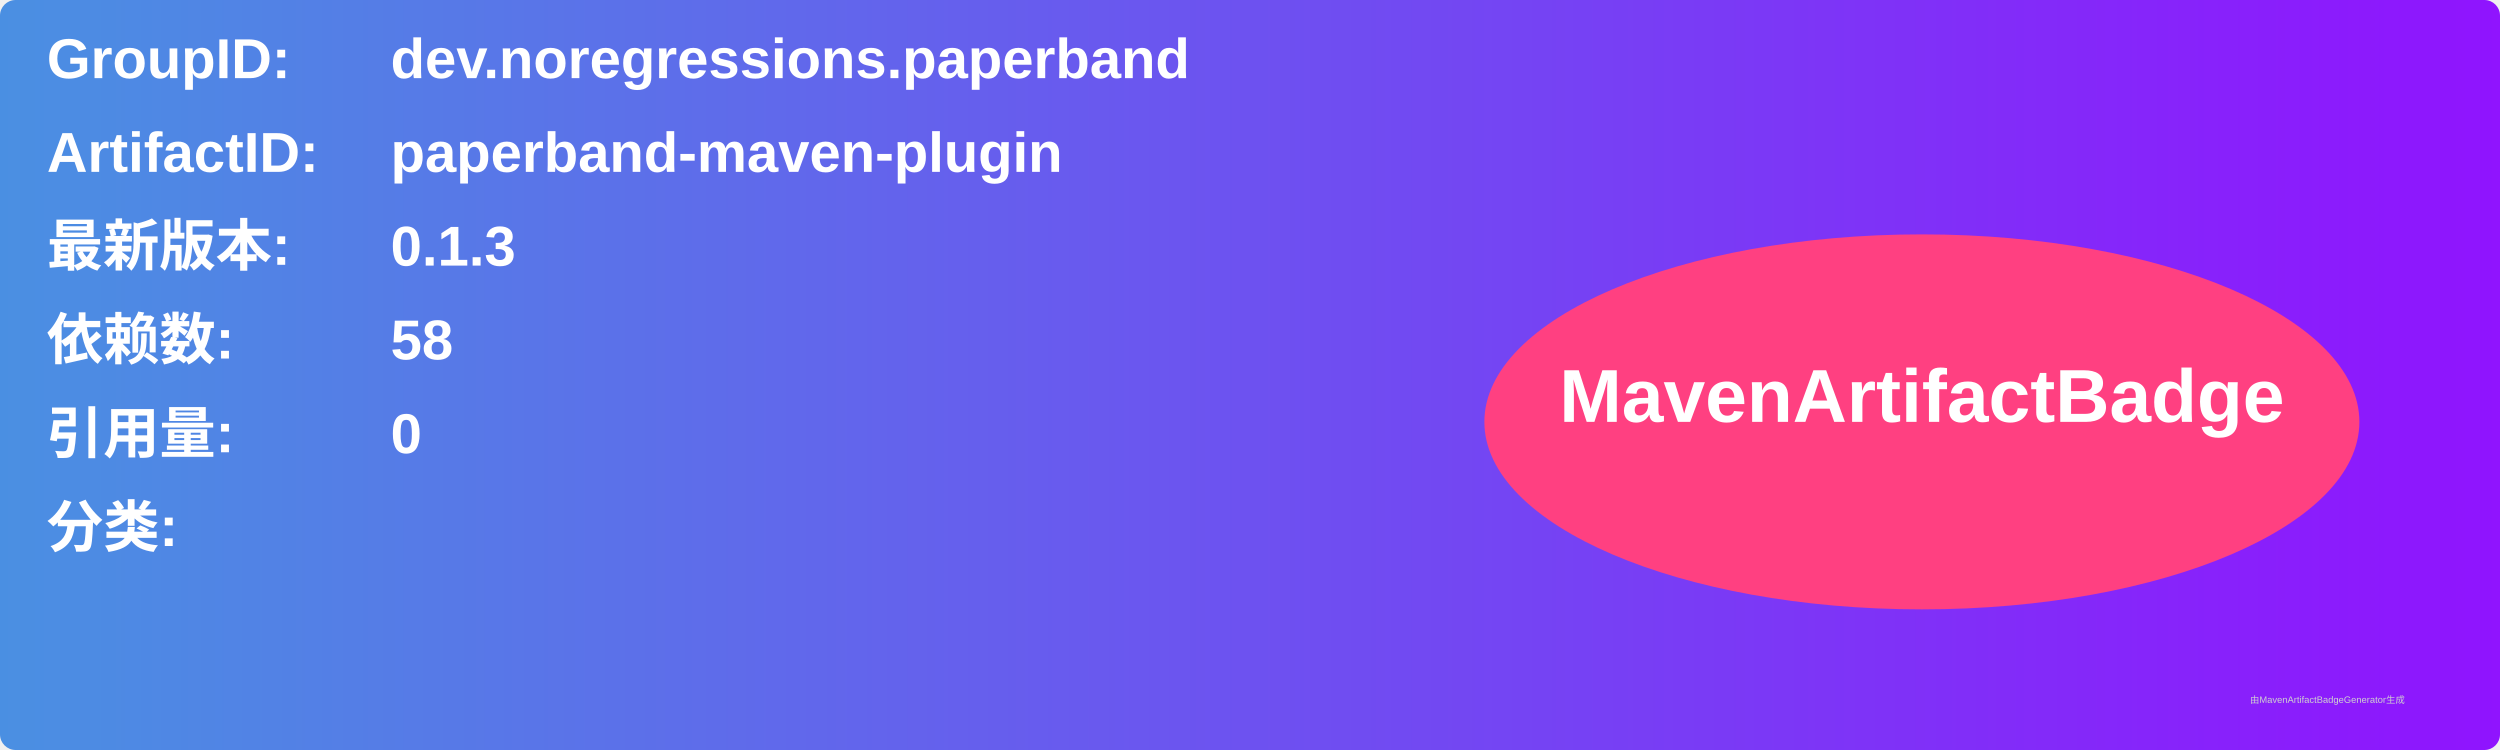
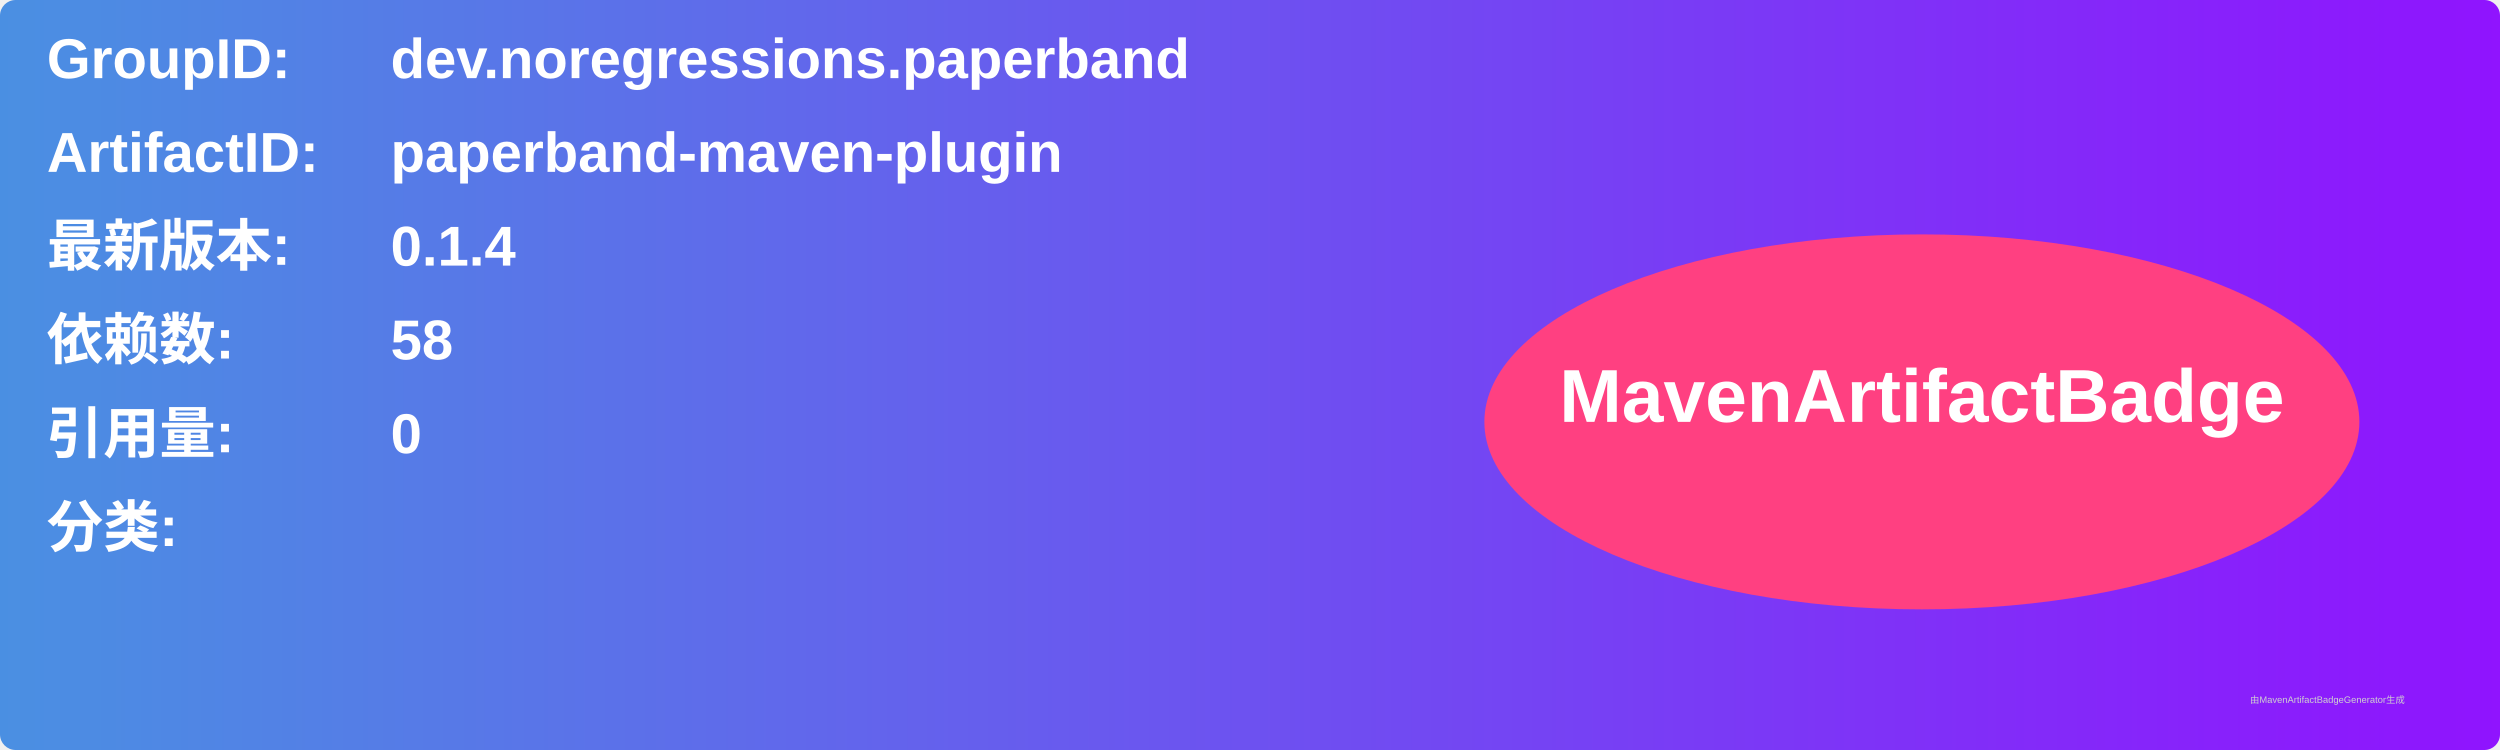
<svg xmlns="http://www.w3.org/2000/svg" width="800" height="240" viewBox="0 0 800 240">
  <linearGradient id="grad" x1="0%" y1="0%" x2="100%" y2="0%">
    <stop offset="0%" stop-color="#4a90e2" />
    <stop offset="100%" stop-color="#9013fe" />
  </linearGradient>
  <rect width="100%" height="100%" rx="5" ry="5" fill="url(#grad)" />
  <g transform="translate(15, 15)">
    <text x="0" y="10" font-family="Arial" font-size="18" fill="white" font-weight="bold" width="260">GroupID:</text>
    <text x="110" y="10" font-family="Arial" font-size="18" fill="white" font-weight="bold" width="460">dev.noregressions.paperband</text>
    <text x="0" y="40" font-family="Arial" font-size="18" fill="white" font-weight="bold" width="260">ArtifactID:</text>
    <text x="110" y="40" font-family="Arial" font-size="18" fill="white" font-weight="bold" width="460">paperband-maven-plugin</text>
    <text x="0" y="70" font-family="Arial" font-size="18" fill="white" font-weight="bold">最新版本:</text>
    <text x="110" y="70" font-family="Arial" font-size="18" fill="white" font-weight="bold">
-       <tspan font-weight="bold">0.1.3</tspan>
+       <tspan font-weight="bold">0.1.4</tspan>
    </text>
    <text x="0" y="100" font-family="Arial" font-size="18" fill="white" font-weight="bold">依赖数: </text>
    <text x="110" y="100" font-family="Arial" font-size="18" fill="white">
      <tspan font-weight="bold">58</tspan>
    </text>
    <text x="0" y="130" font-family="Arial" font-size="18" fill="white" font-weight="bold">引用量: </text>
    <text x="110" y="130" font-family="Arial" font-size="18" fill="white">
      <tspan font-weight="bold">0</tspan>
    </text>
    <text x="0" y="160" font-family="Arial" font-size="18" fill="white" font-weight="bold">分类:</text>
    <text x="10" y="190" font-family="Arial" font-size="10" fill="white">
      <tspan font-weight="bold" />
    </text>
    <ellipse cx="600" cy="120" rx="140" ry="60" fill="#ff4081" />
    <text x="600" y="120" text-anchor="middle" font-family="Arial" font-size="24" fill="white" font-weight="bold">MavenArtifactBadge</text>
  </g>
  <text x="720" y="225" font-family="Arial" font-size="3" fill="#d0d0d0">由MavenArtifactBadgeGenerator生成</text>
</svg>
